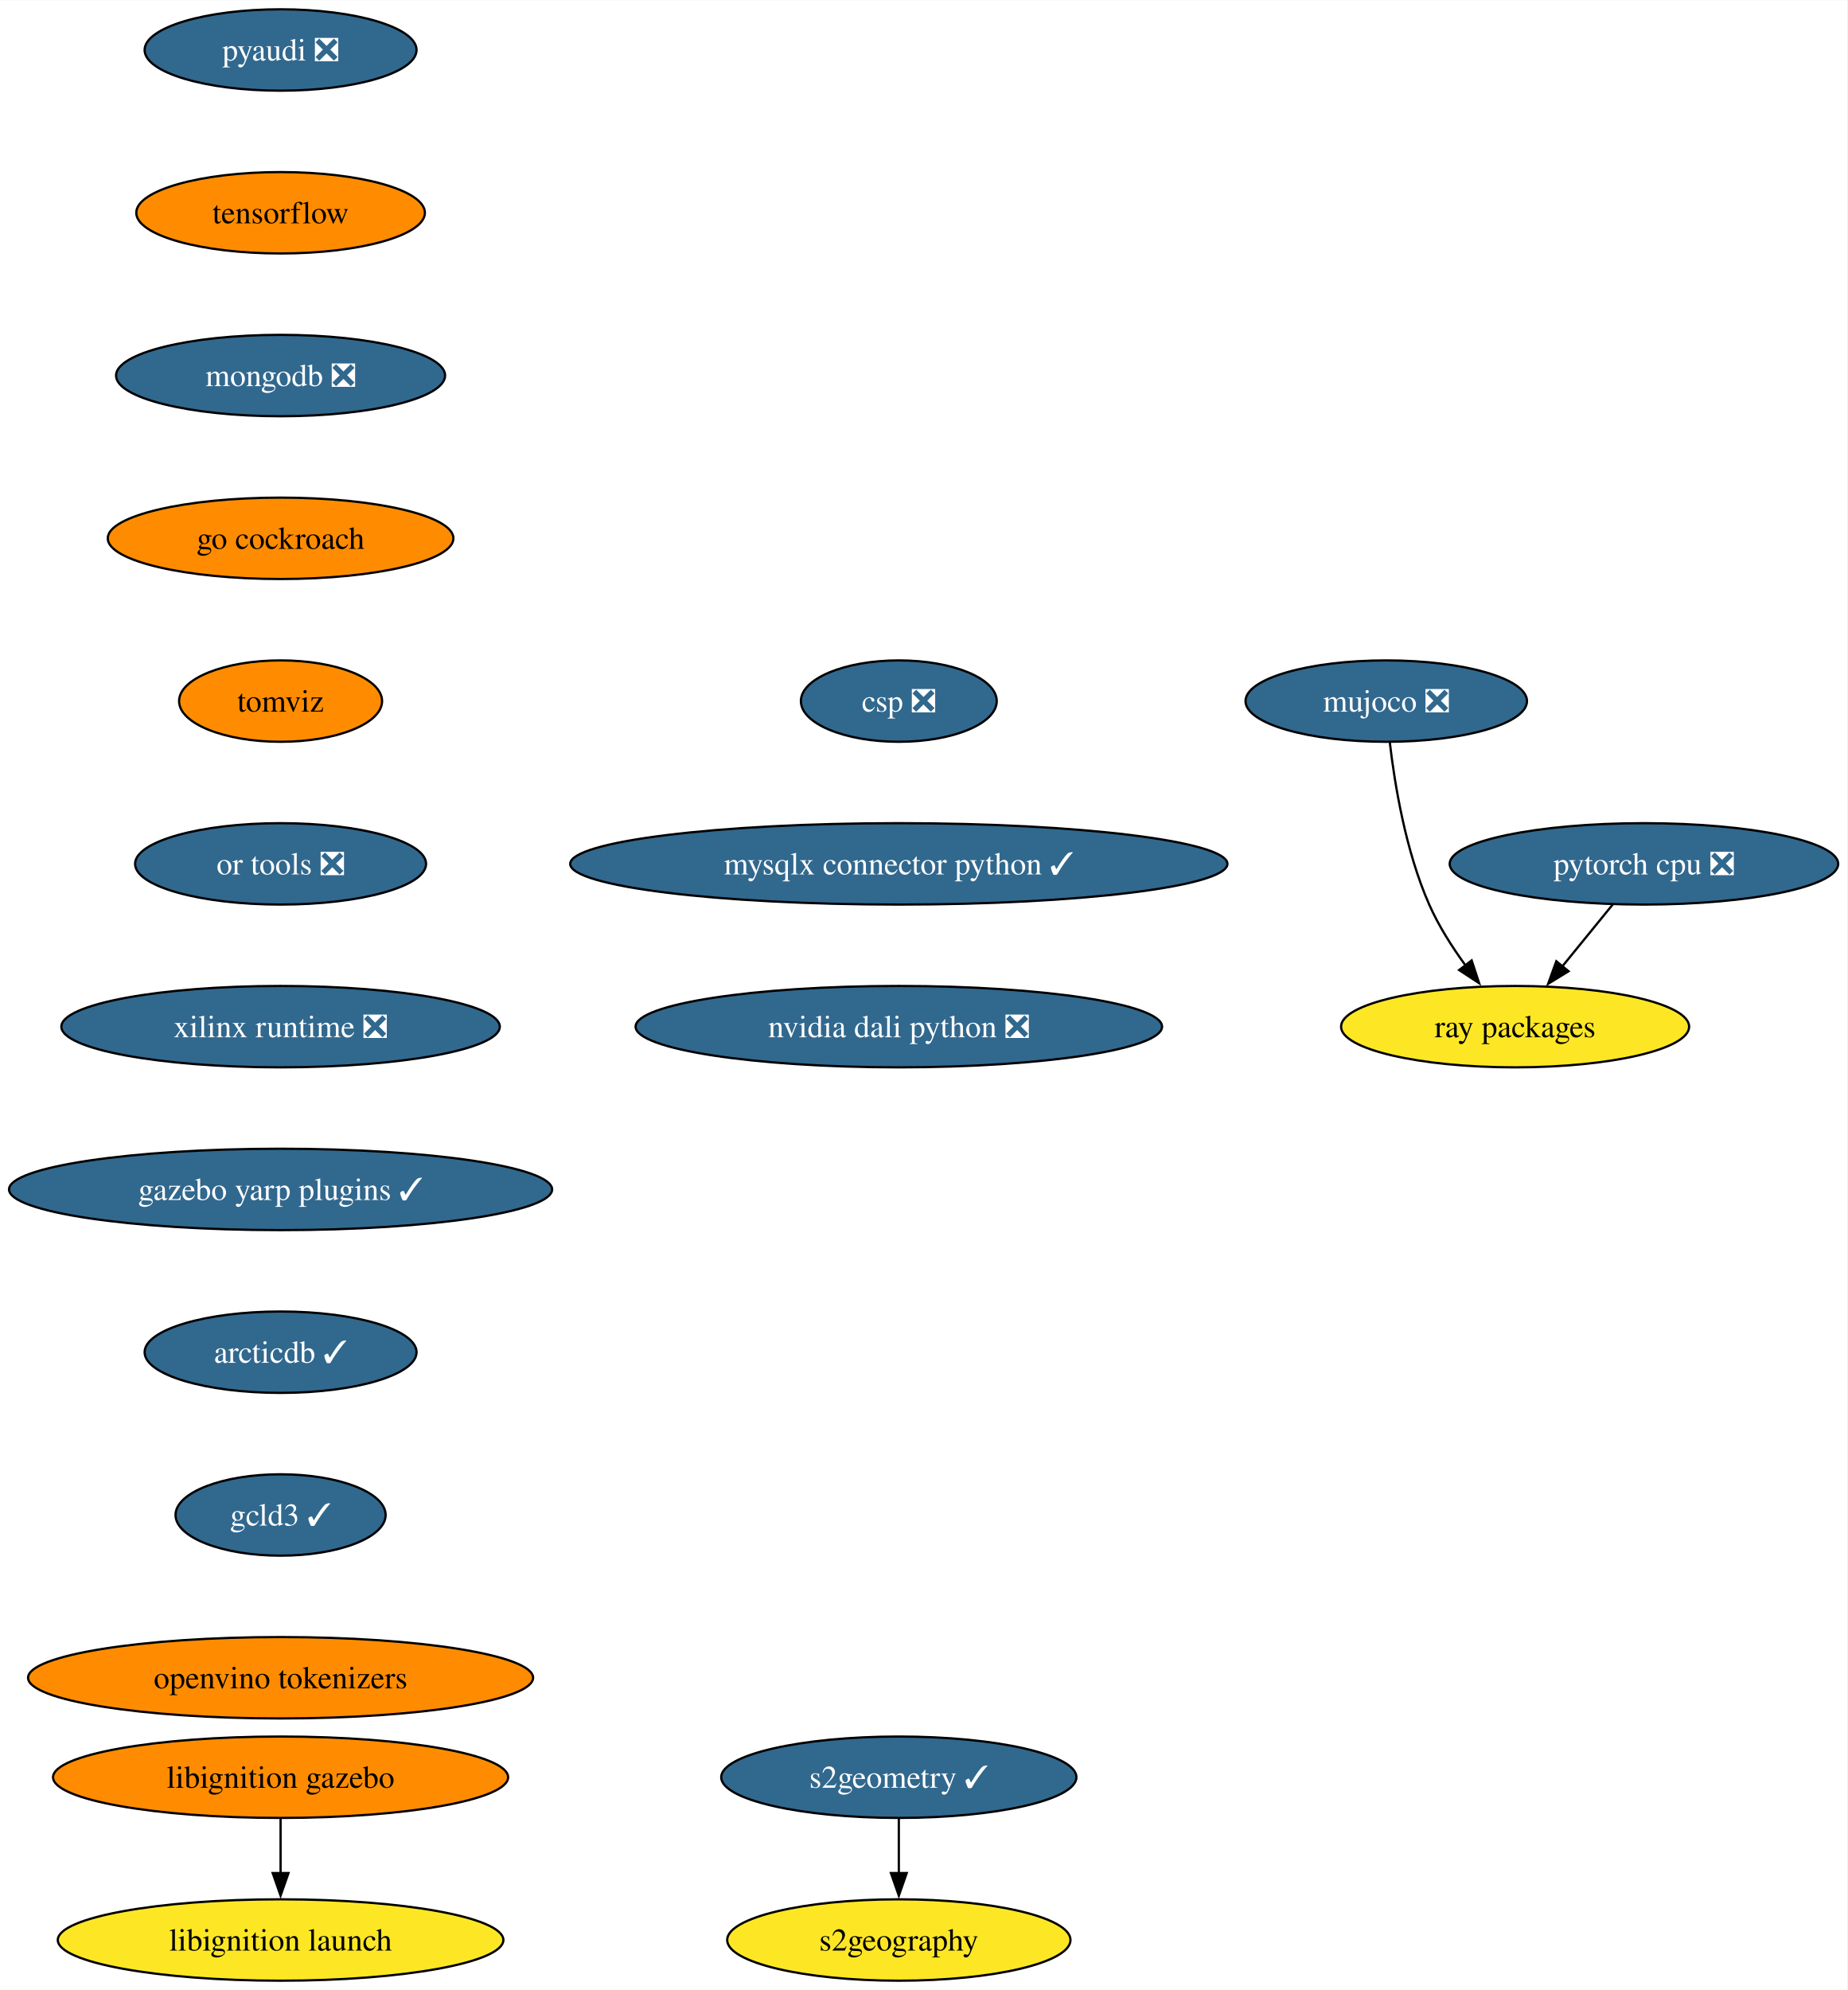
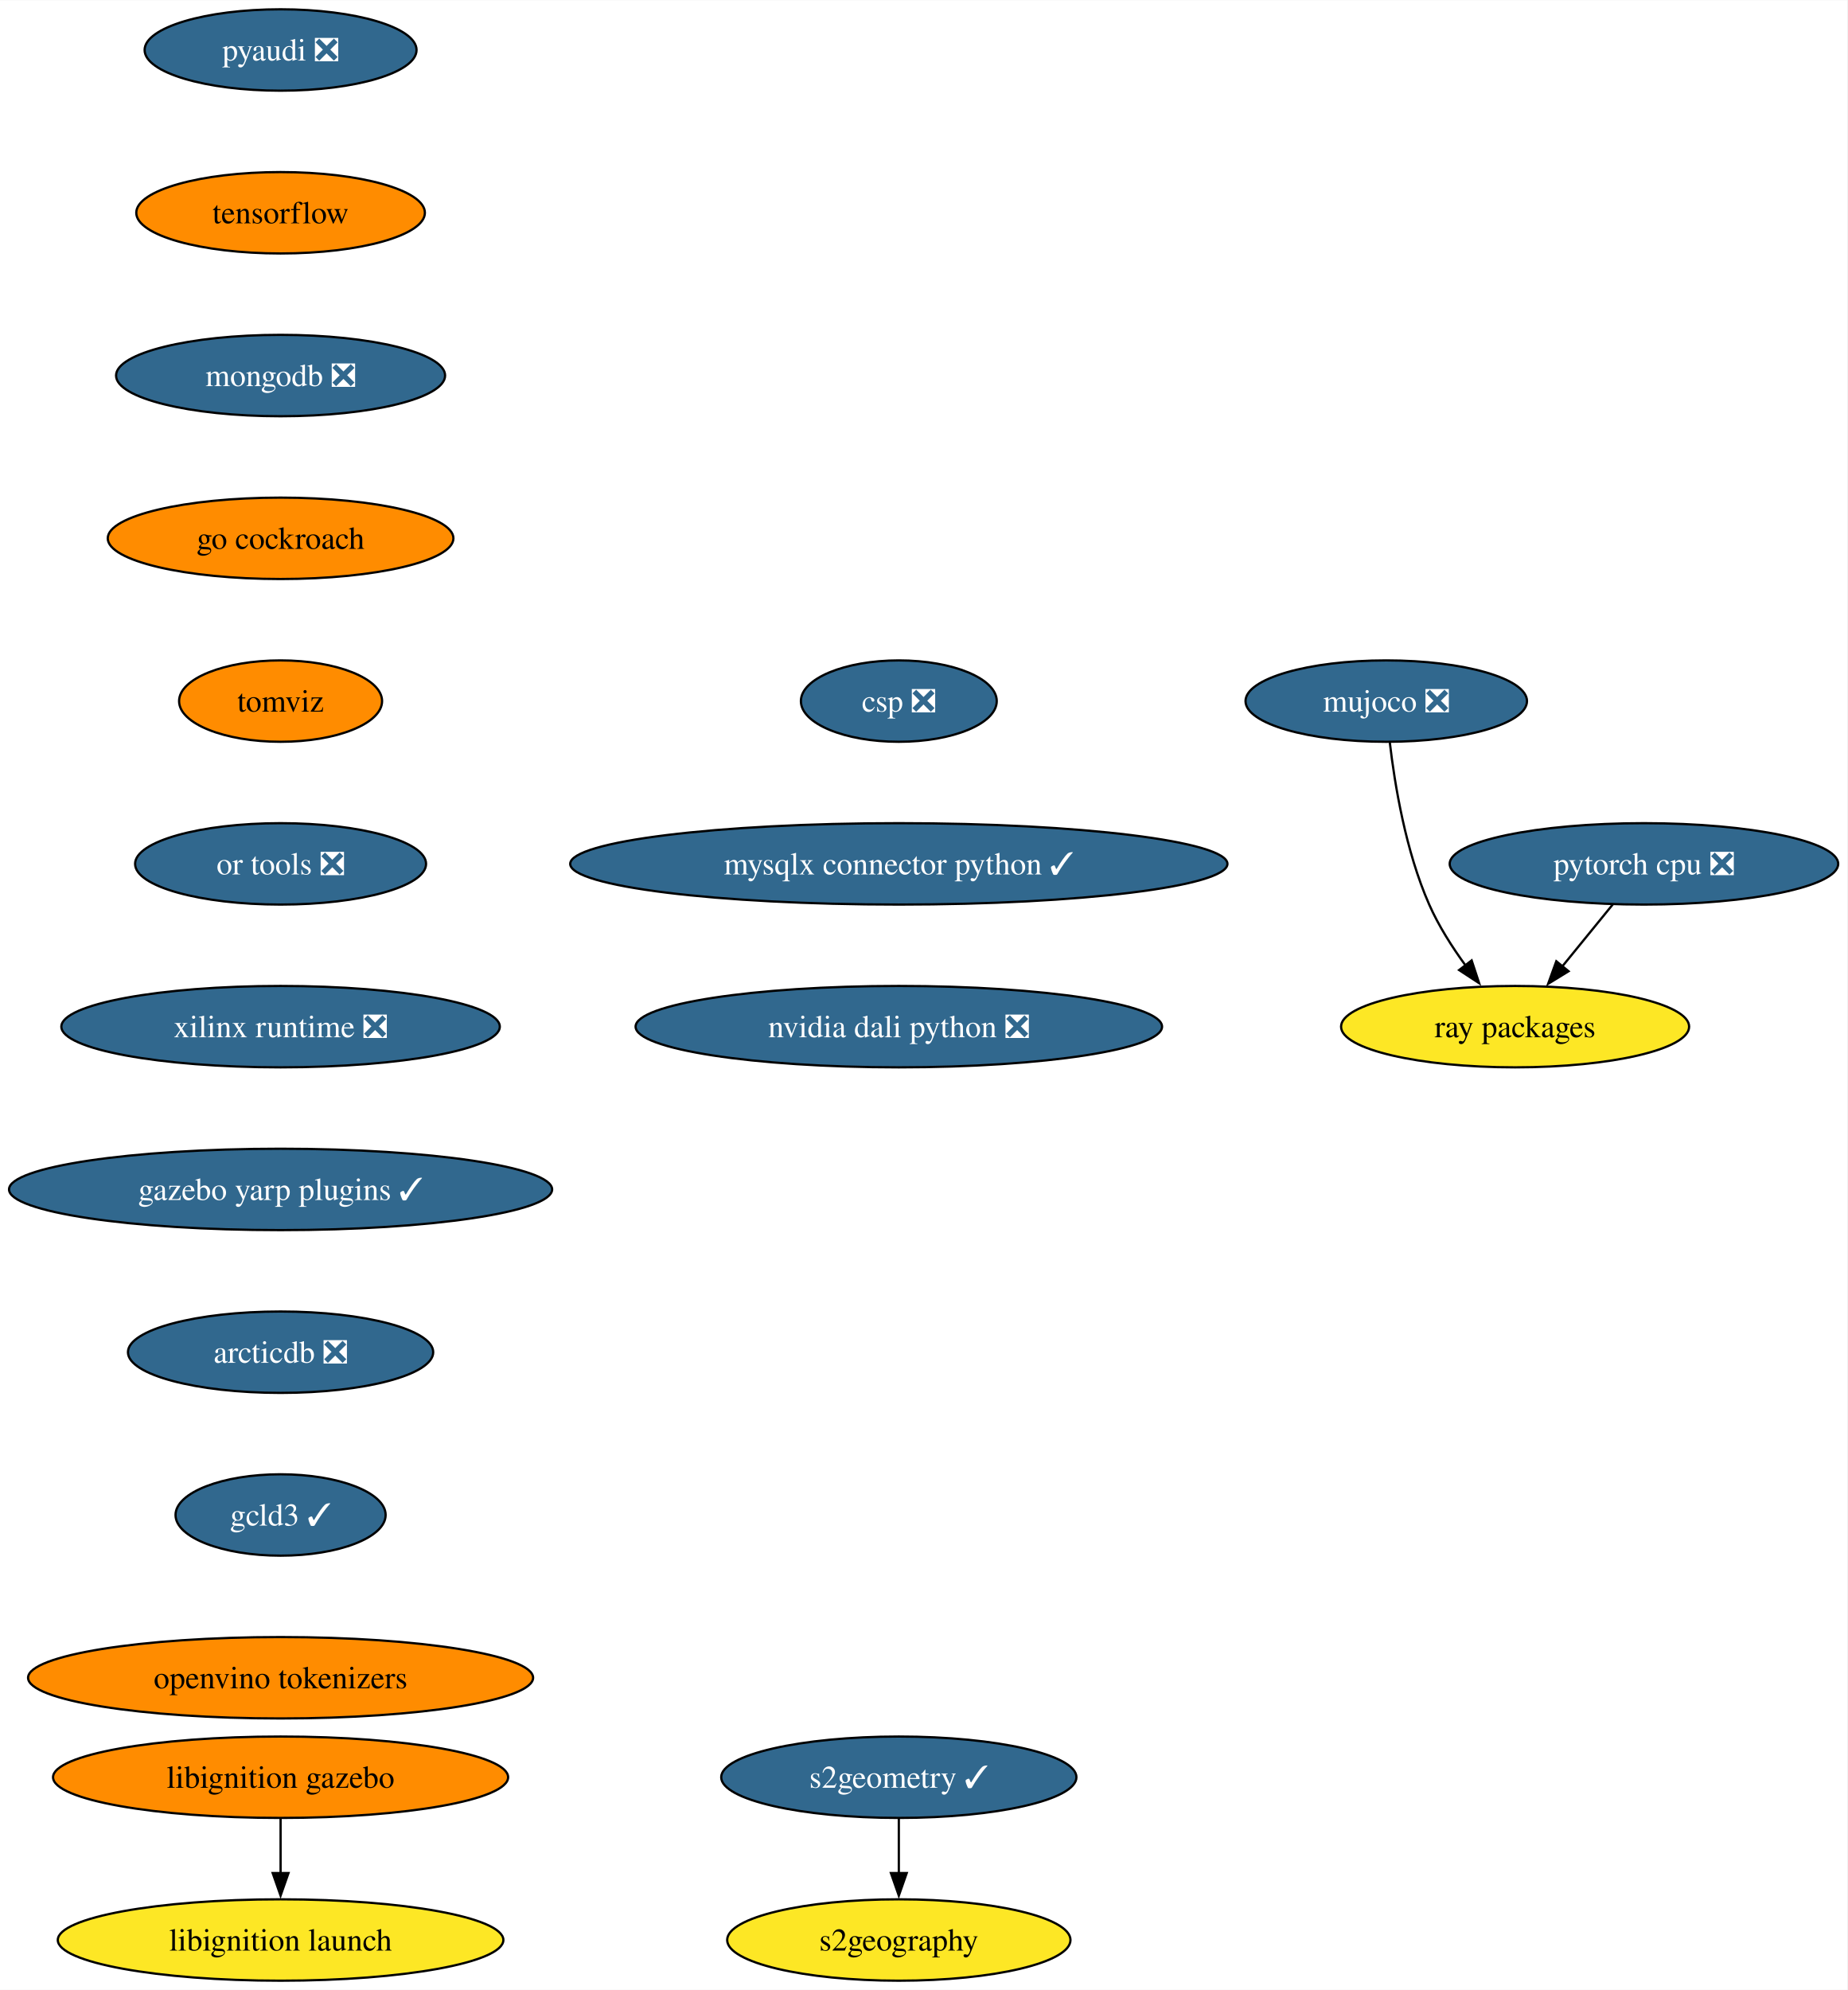
<svg xmlns="http://www.w3.org/2000/svg" xmlns:xlink="http://www.w3.org/1999/xlink" width="817pt" height="880pt" viewBox="0.00 0.00 817.21 880.00">
  <g id="graph0" class="graph" transform="scale(1 1) rotate(0) translate(4 876)">
    <polygon fill="white" stroke="none" points="-4,4 -4,-876 813.21,-876 813.21,4 -4,4" />
    <g id="node1" class="node">
      <g id="a_node1">
        <a xlink:href="https://github.com/conda-forge/pyaudi-feedstock/pull/44" xlink:title="pyaudi ❎">
          <ellipse fill="#31688e" stroke="black" cx="120.13" cy="-854" rx="60.15" ry="18" />
          <text text-anchor="middle" x="120.13" y="-849.33" font-family="Times,serif" font-size="14.00" fill="white">pyaudi ❎</text>
        </a>
      </g>
    </g>
    <g id="node2" class="node">
      <g id="a_node2">
        <a xlink:href="https://github.com/conda-forge/tensorflow-feedstock" xlink:title="tensorflow">
          <ellipse fill="#ff8c00" stroke="black" cx="120.13" cy="-782" rx="63.84" ry="18" />
          <text text-anchor="middle" x="120.13" y="-777.33" font-family="Times,serif" font-size="14.00">tensorflow</text>
        </a>
      </g>
    </g>
    <g id="node3" class="node">
      <g id="a_node3">
        <a xlink:href="https://github.com/conda-forge/mongodb-feedstock/pull/97" xlink:title="mongodb ❎">
          <ellipse fill="#31688e" stroke="black" cx="120.13" cy="-710" rx="72.78" ry="18" />
          <text text-anchor="middle" x="120.13" y="-705.33" font-family="Times,serif" font-size="14.00" fill="white">mongodb ❎</text>
        </a>
      </g>
    </g>
    <g id="node6" class="node">
      <g id="a_node6">
        <a xlink:href="https://github.com/conda-forge/go-cockroach-feedstock" xlink:title="go cockroach">
          <ellipse fill="#ff8c00" stroke="black" cx="120.13" cy="-638" rx="76.46" ry="18" />
          <text text-anchor="middle" x="120.13" y="-633.33" font-family="Times,serif" font-size="14.00">go cockroach</text>
        </a>
      </g>
    </g>
    <g id="node4" class="node">
      <g id="a_node4">
        <a xlink:href="https://github.com/conda-forge/pytorch-cpu-feedstock/pull/265" xlink:title="pytorch cpu ❎">
          <ellipse fill="#31688e" stroke="black" cx="723.28" cy="-494" rx="85.93" ry="18" />
          <text text-anchor="middle" x="723.28" y="-489.32" font-family="Times,serif" font-size="14.00" fill="white">pytorch cpu ❎</text>
        </a>
      </g>
    </g>
    <g id="node5" class="node">
      <g id="a_node5">
        <a xlink:href="https://github.com/conda-forge/ray-packages-feedstock" xlink:title="ray packages">
          <ellipse fill="#fde725" stroke="black" cx="666.28" cy="-422" rx="76.99" ry="18" />
          <text text-anchor="middle" x="666.28" y="-417.32" font-family="Times,serif" font-size="14.00">ray packages</text>
        </a>
      </g>
    </g>
    <g id="edge3" class="edge">
      <path fill="none" stroke="black" d="M709.48,-476.05C702.76,-467.8 694.53,-457.7 687.07,-448.54" />
      <polygon fill="black" stroke="black" points="689.93,-446.51 680.9,-440.96 684.51,-450.93 689.93,-446.51" />
    </g>
    <g id="node7" class="node">
      <g id="a_node7">
        <a xlink:href="https://github.com/conda-forge/tomviz-feedstock" xlink:title="tomviz">
          <ellipse fill="#ff8c00" stroke="black" cx="120.13" cy="-566" rx="44.9" ry="18" />
          <text text-anchor="middle" x="120.13" y="-561.33" font-family="Times,serif" font-size="14.00">tomviz</text>
        </a>
      </g>
    </g>
    <g id="node10" class="node">
      <g id="a_node10">
        <a xlink:href="https://github.com/conda-forge/or-tools-feedstock/pull/62" xlink:title="or tools ❎">
          <ellipse fill="#31688e" stroke="black" cx="120.13" cy="-494" rx="64.36" ry="18" />
          <text text-anchor="middle" x="120.13" y="-489.32" font-family="Times,serif" font-size="14.00" fill="white">or tools ❎</text>
        </a>
      </g>
    </g>
    <g id="node8" class="node">
      <g id="a_node8">
        <a xlink:href="https://github.com/conda-forge/s2geometry-feedstock/pull/21" xlink:title="s2geometry ✓">
          <ellipse fill="#31688e" stroke="black" cx="393.64" cy="-90" rx="78.57" ry="18" />
          <text text-anchor="middle" x="393.64" y="-85.33" font-family="Times,serif" font-size="14.00" fill="white">s2geometry ✓</text>
        </a>
      </g>
    </g>
    <g id="node9" class="node">
      <g id="a_node9">
        <a xlink:href="https://github.com/conda-forge/s2geography-feedstock" xlink:title="s2geography">
          <ellipse fill="#fde725" stroke="black" cx="393.64" cy="-18" rx="75.94" ry="18" />
          <text text-anchor="middle" x="393.64" y="-13.32" font-family="Times,serif" font-size="14.00">s2geography</text>
        </a>
      </g>
    </g>
    <g id="edge6" class="edge">
      <path fill="none" stroke="black" d="M393.64,-71.7C393.64,-64.41 393.64,-55.73 393.64,-47.54" />
      <polygon fill="black" stroke="black" points="397.14,-47.62 393.64,-37.62 390.14,-47.62 397.14,-47.62" />
    </g>
    <g id="node13" class="node">
      <g id="a_node13">
        <a xlink:href="https://github.com/conda-forge/xilinx-runtime-feedstock/pull/37" xlink:title="xilinx runtime ❎">
          <ellipse fill="#31688e" stroke="black" cx="120.13" cy="-422" rx="96.98" ry="18" />
          <text text-anchor="middle" x="120.13" y="-417.32" font-family="Times,serif" font-size="14.00" fill="white">xilinx runtime ❎</text>
        </a>
      </g>
    </g>
    <g id="node11" class="node">
      <g id="a_node11">
        <a xlink:href="https://github.com/conda-forge/libignition-gazebo-feedstock" xlink:title="libignition gazebo">
          <ellipse fill="#ff8c00" stroke="black" cx="120.13" cy="-90" rx="100.66" ry="18" />
          <text text-anchor="middle" x="120.13" y="-85.33" font-family="Times,serif" font-size="14.00">libignition gazebo</text>
        </a>
      </g>
    </g>
    <g id="node12" class="node">
      <g id="a_node12">
        <a xlink:href="https://github.com/conda-forge/libignition-launch-feedstock" xlink:title="libignition launch">
          <ellipse fill="#fde725" stroke="black" cx="120.13" cy="-18" rx="98.56" ry="18" />
          <text text-anchor="middle" x="120.13" y="-13.32" font-family="Times,serif" font-size="14.00">libignition launch</text>
        </a>
      </g>
    </g>
    <g id="edge8" class="edge">
      <path fill="none" stroke="black" d="M120.13,-71.7C120.13,-64.41 120.13,-55.73 120.13,-47.54" />
      <polygon fill="black" stroke="black" points="123.63,-47.62 120.13,-37.62 116.63,-47.62 123.63,-47.62" />
    </g>
    <g id="node15" class="node">
      <g id="a_node15">
        <a xlink:href="https://github.com/conda-forge/gazebo-yarp-plugins-feedstock/pull/34" xlink:title="gazebo yarp plugins ✓">
          <ellipse fill="#31688e" stroke="black" cx="120.13" cy="-350" rx="120.13" ry="18" />
          <text text-anchor="middle" x="120.13" y="-345.32" font-family="Times,serif" font-size="14.00" fill="white">gazebo yarp plugins ✓</text>
        </a>
      </g>
    </g>
    <g id="node14" class="node">
      <g id="a_node14">
        <a xlink:href="https://github.com/conda-forge/mujoco-feedstock/pull/63" xlink:title="mujoco ❎">
          <ellipse fill="#31688e" stroke="black" cx="609.28" cy="-566" rx="62.26" ry="18" />
          <text text-anchor="middle" x="609.28" y="-561.33" font-family="Times,serif" font-size="14.00" fill="white">mujoco ❎</text>
        </a>
      </g>
    </g>
    <g id="edge10" class="edge">
      <path fill="none" stroke="black" d="M610.86,-547.62C613.01,-529.2 617.87,-499.55 628.28,-476 632.42,-466.62 638.39,-457.25 644.37,-449.04" />
      <polygon fill="black" stroke="black" points="647.06,-451.29 650.37,-441.23 641.51,-447.03 647.06,-451.29" />
    </g>
    <g id="node16" class="node">
      <g id="a_node16">
-         <a xlink:href="https://github.com/conda-forge/arcticdb-feedstock/pull/298" xlink:title="arcticdb ✓">
-           <ellipse fill="#31688e" stroke="black" cx="120.13" cy="-278" rx="60.15" ry="18" />
-           <text text-anchor="middle" x="120.13" y="-273.32" font-family="Times,serif" font-size="14.00" fill="white">arcticdb ✓</text>
+         <a xlink:href="https://github.com/conda-forge/arcticdb-feedstock/pull/298" xlink:title="arcticdb ❎">
+           <ellipse fill="#31688e" stroke="black" cx="120.13" cy="-278" rx="67.52" ry="18" />
+           <text text-anchor="middle" x="120.13" y="-273.32" font-family="Times,serif" font-size="14.00" fill="white">arcticdb ❎</text>
        </a>
      </g>
    </g>
    <g id="node17" class="node">
      <g id="a_node17">
        <a xlink:href="https://github.com/conda-forge/gcld3-feedstock/pull/11" xlink:title="gcld3 ✓">
          <ellipse fill="#31688e" stroke="black" cx="120.13" cy="-206" rx="46.47" ry="18" />
          <text text-anchor="middle" x="120.13" y="-201.33" font-family="Times,serif" font-size="14.00" fill="white">gcld3 ✓</text>
        </a>
      </g>
    </g>
    <g id="node18" class="node">
      <g id="a_node18">
        <a xlink:href="https://github.com/conda-forge/openvino-tokenizers-feedstock" xlink:title="openvino tokenizers">
          <ellipse fill="#ff8c00" stroke="black" cx="120.13" cy="-134" rx="111.71" ry="18" />
          <text text-anchor="middle" x="120.13" y="-129.32" font-family="Times,serif" font-size="14.00">openvino tokenizers</text>
        </a>
      </g>
    </g>
    <g id="node19" class="node">
      <g id="a_node19">
        <a xlink:href="https://github.com/conda-forge/csp-feedstock/pull/38" xlink:title="csp ❎">
          <ellipse fill="#31688e" stroke="black" cx="393.64" cy="-566" rx="43.32" ry="18" />
          <text text-anchor="middle" x="393.64" y="-561.33" font-family="Times,serif" font-size="14.00" fill="white">csp ❎</text>
        </a>
      </g>
    </g>
    <g id="node20" class="node">
      <g id="a_node20">
        <a xlink:href="https://github.com/conda-forge/mysqlx-connector-python-feedstock/pull/8" xlink:title="mysqlx connector python ✓">
          <ellipse fill="#31688e" stroke="black" cx="393.64" cy="-494" rx="145.38" ry="18" />
          <text text-anchor="middle" x="393.64" y="-489.32" font-family="Times,serif" font-size="14.00" fill="white">mysqlx connector python ✓</text>
        </a>
      </g>
    </g>
    <g id="node21" class="node">
      <g id="a_node21">
        <a xlink:href="https://github.com/conda-forge/nvidia-dali-python-feedstock/pull/7" xlink:title="nvidia dali python ❎">
          <ellipse fill="#31688e" stroke="black" cx="393.64" cy="-422" rx="116.45" ry="18" />
          <text text-anchor="middle" x="393.64" y="-417.32" font-family="Times,serif" font-size="14.00" fill="white">nvidia dali python ❎</text>
        </a>
      </g>
    </g>
  </g>
</svg>
